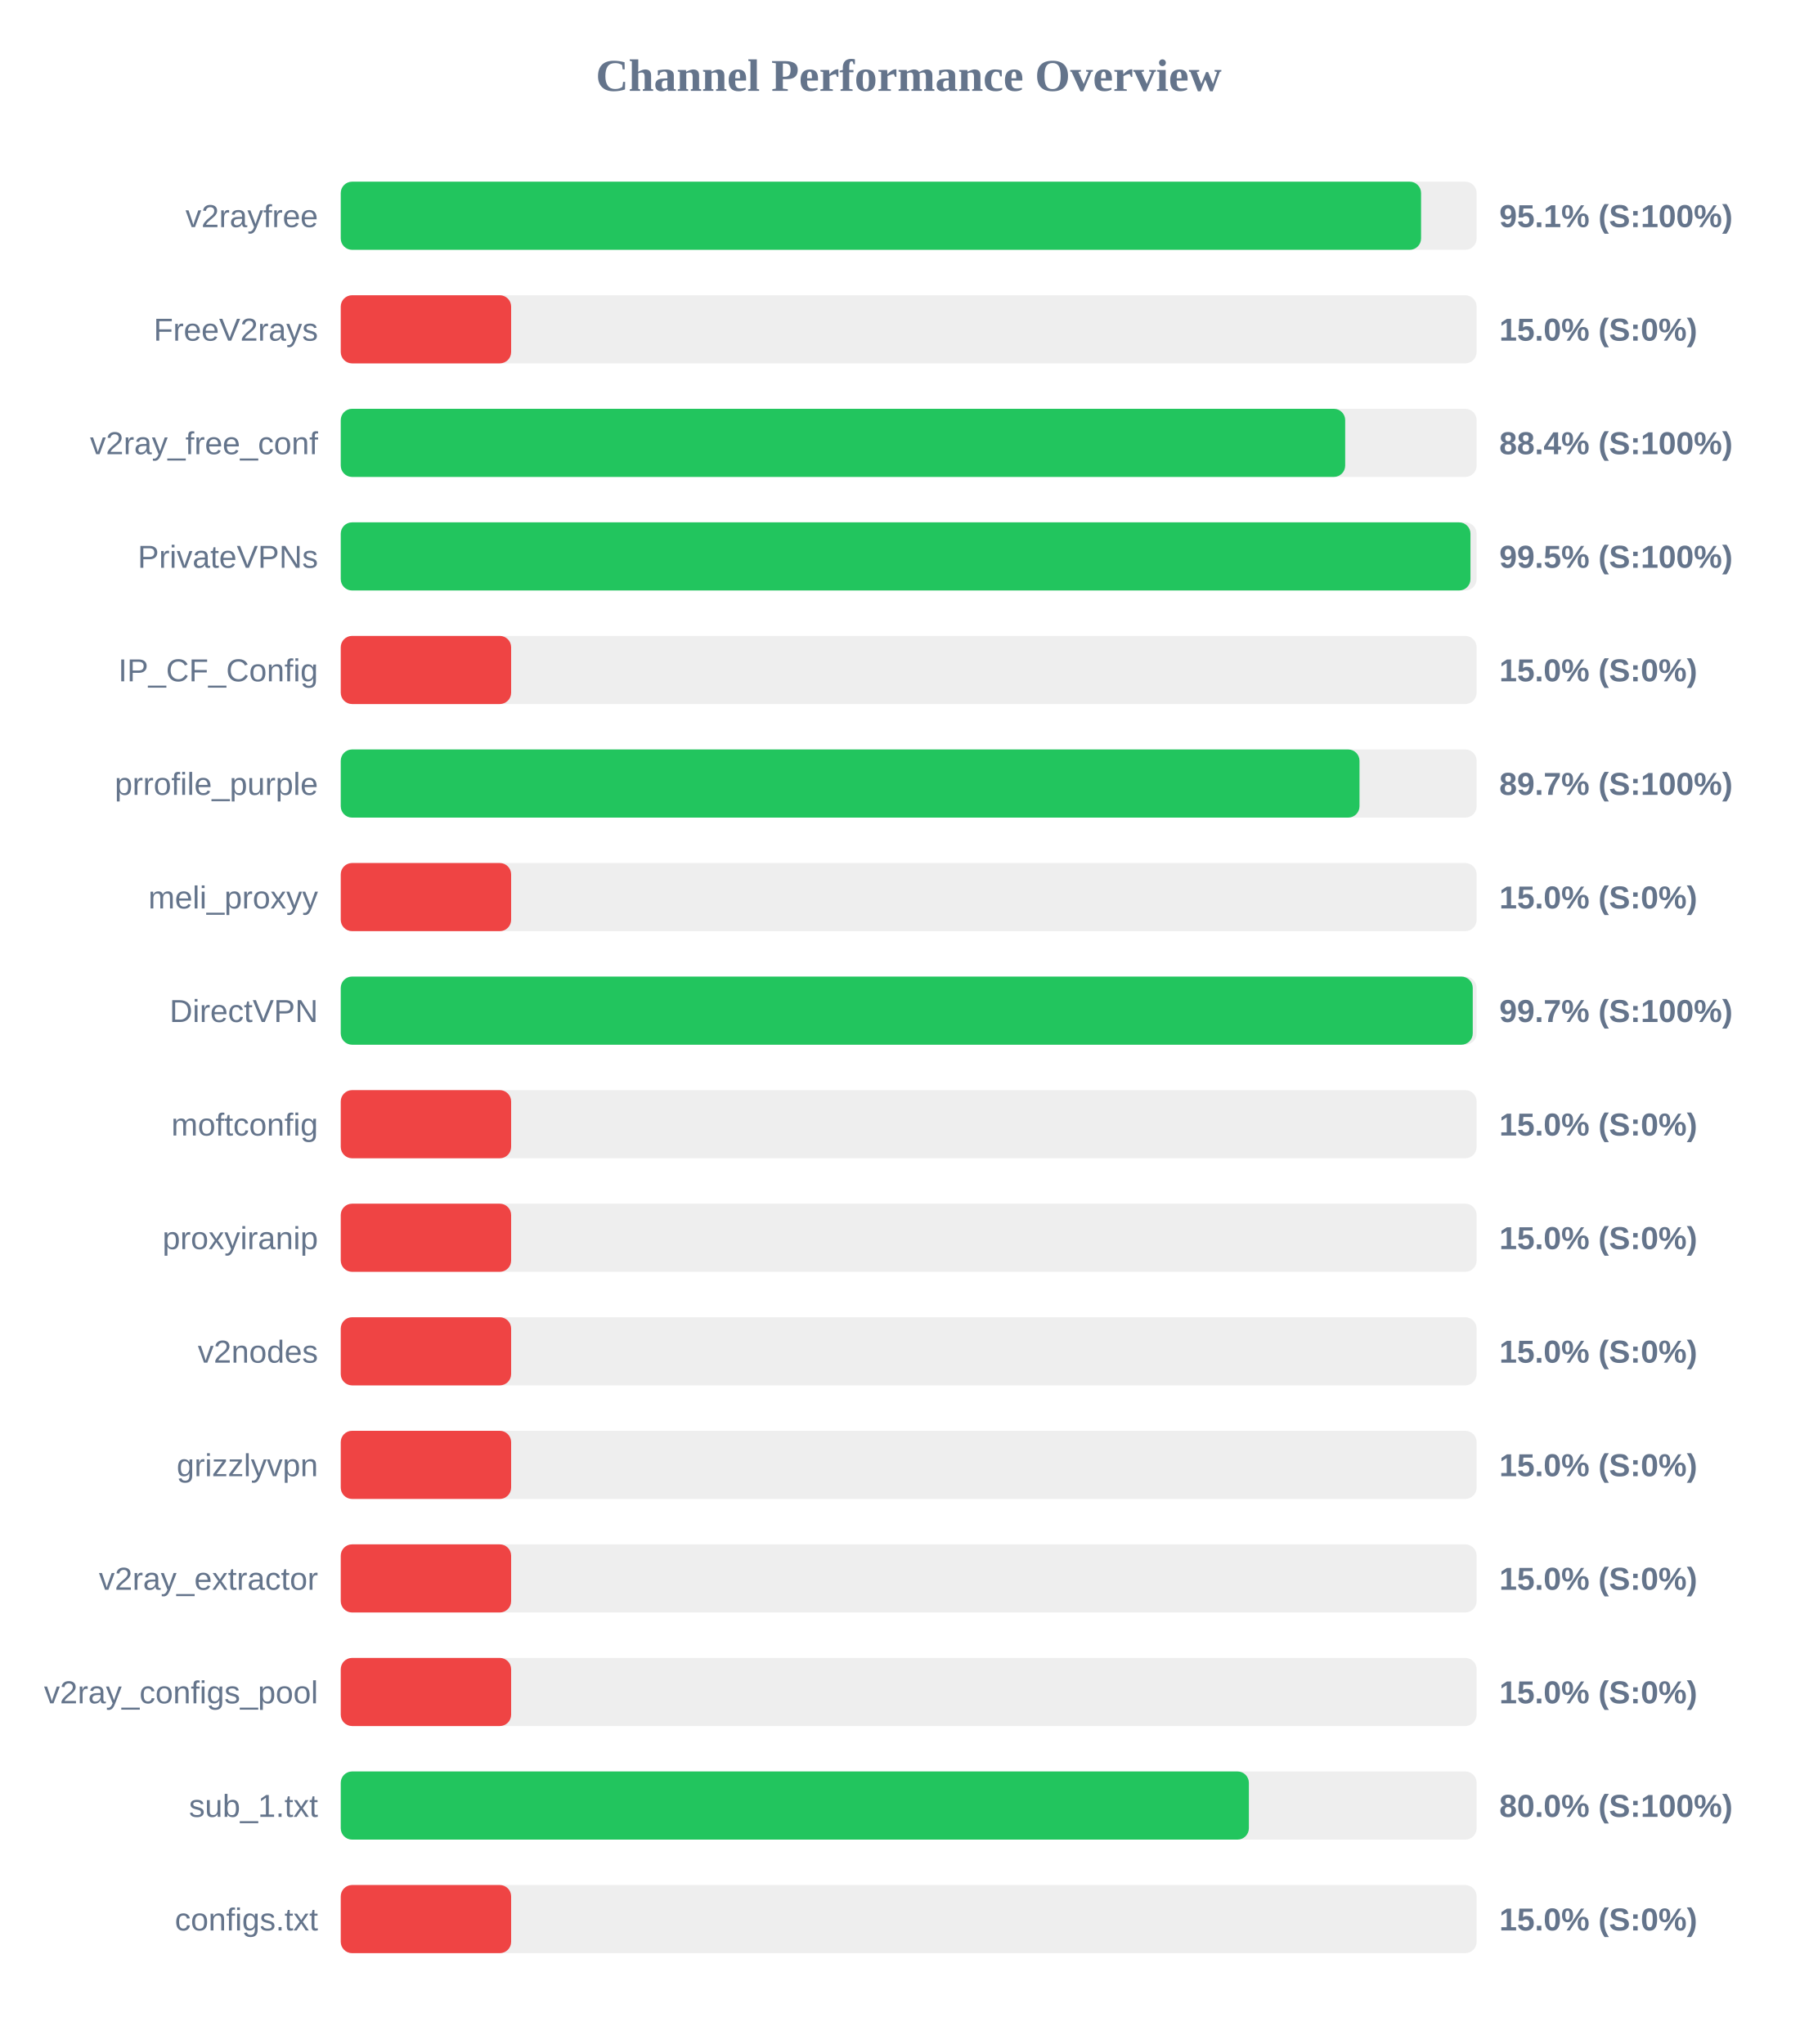
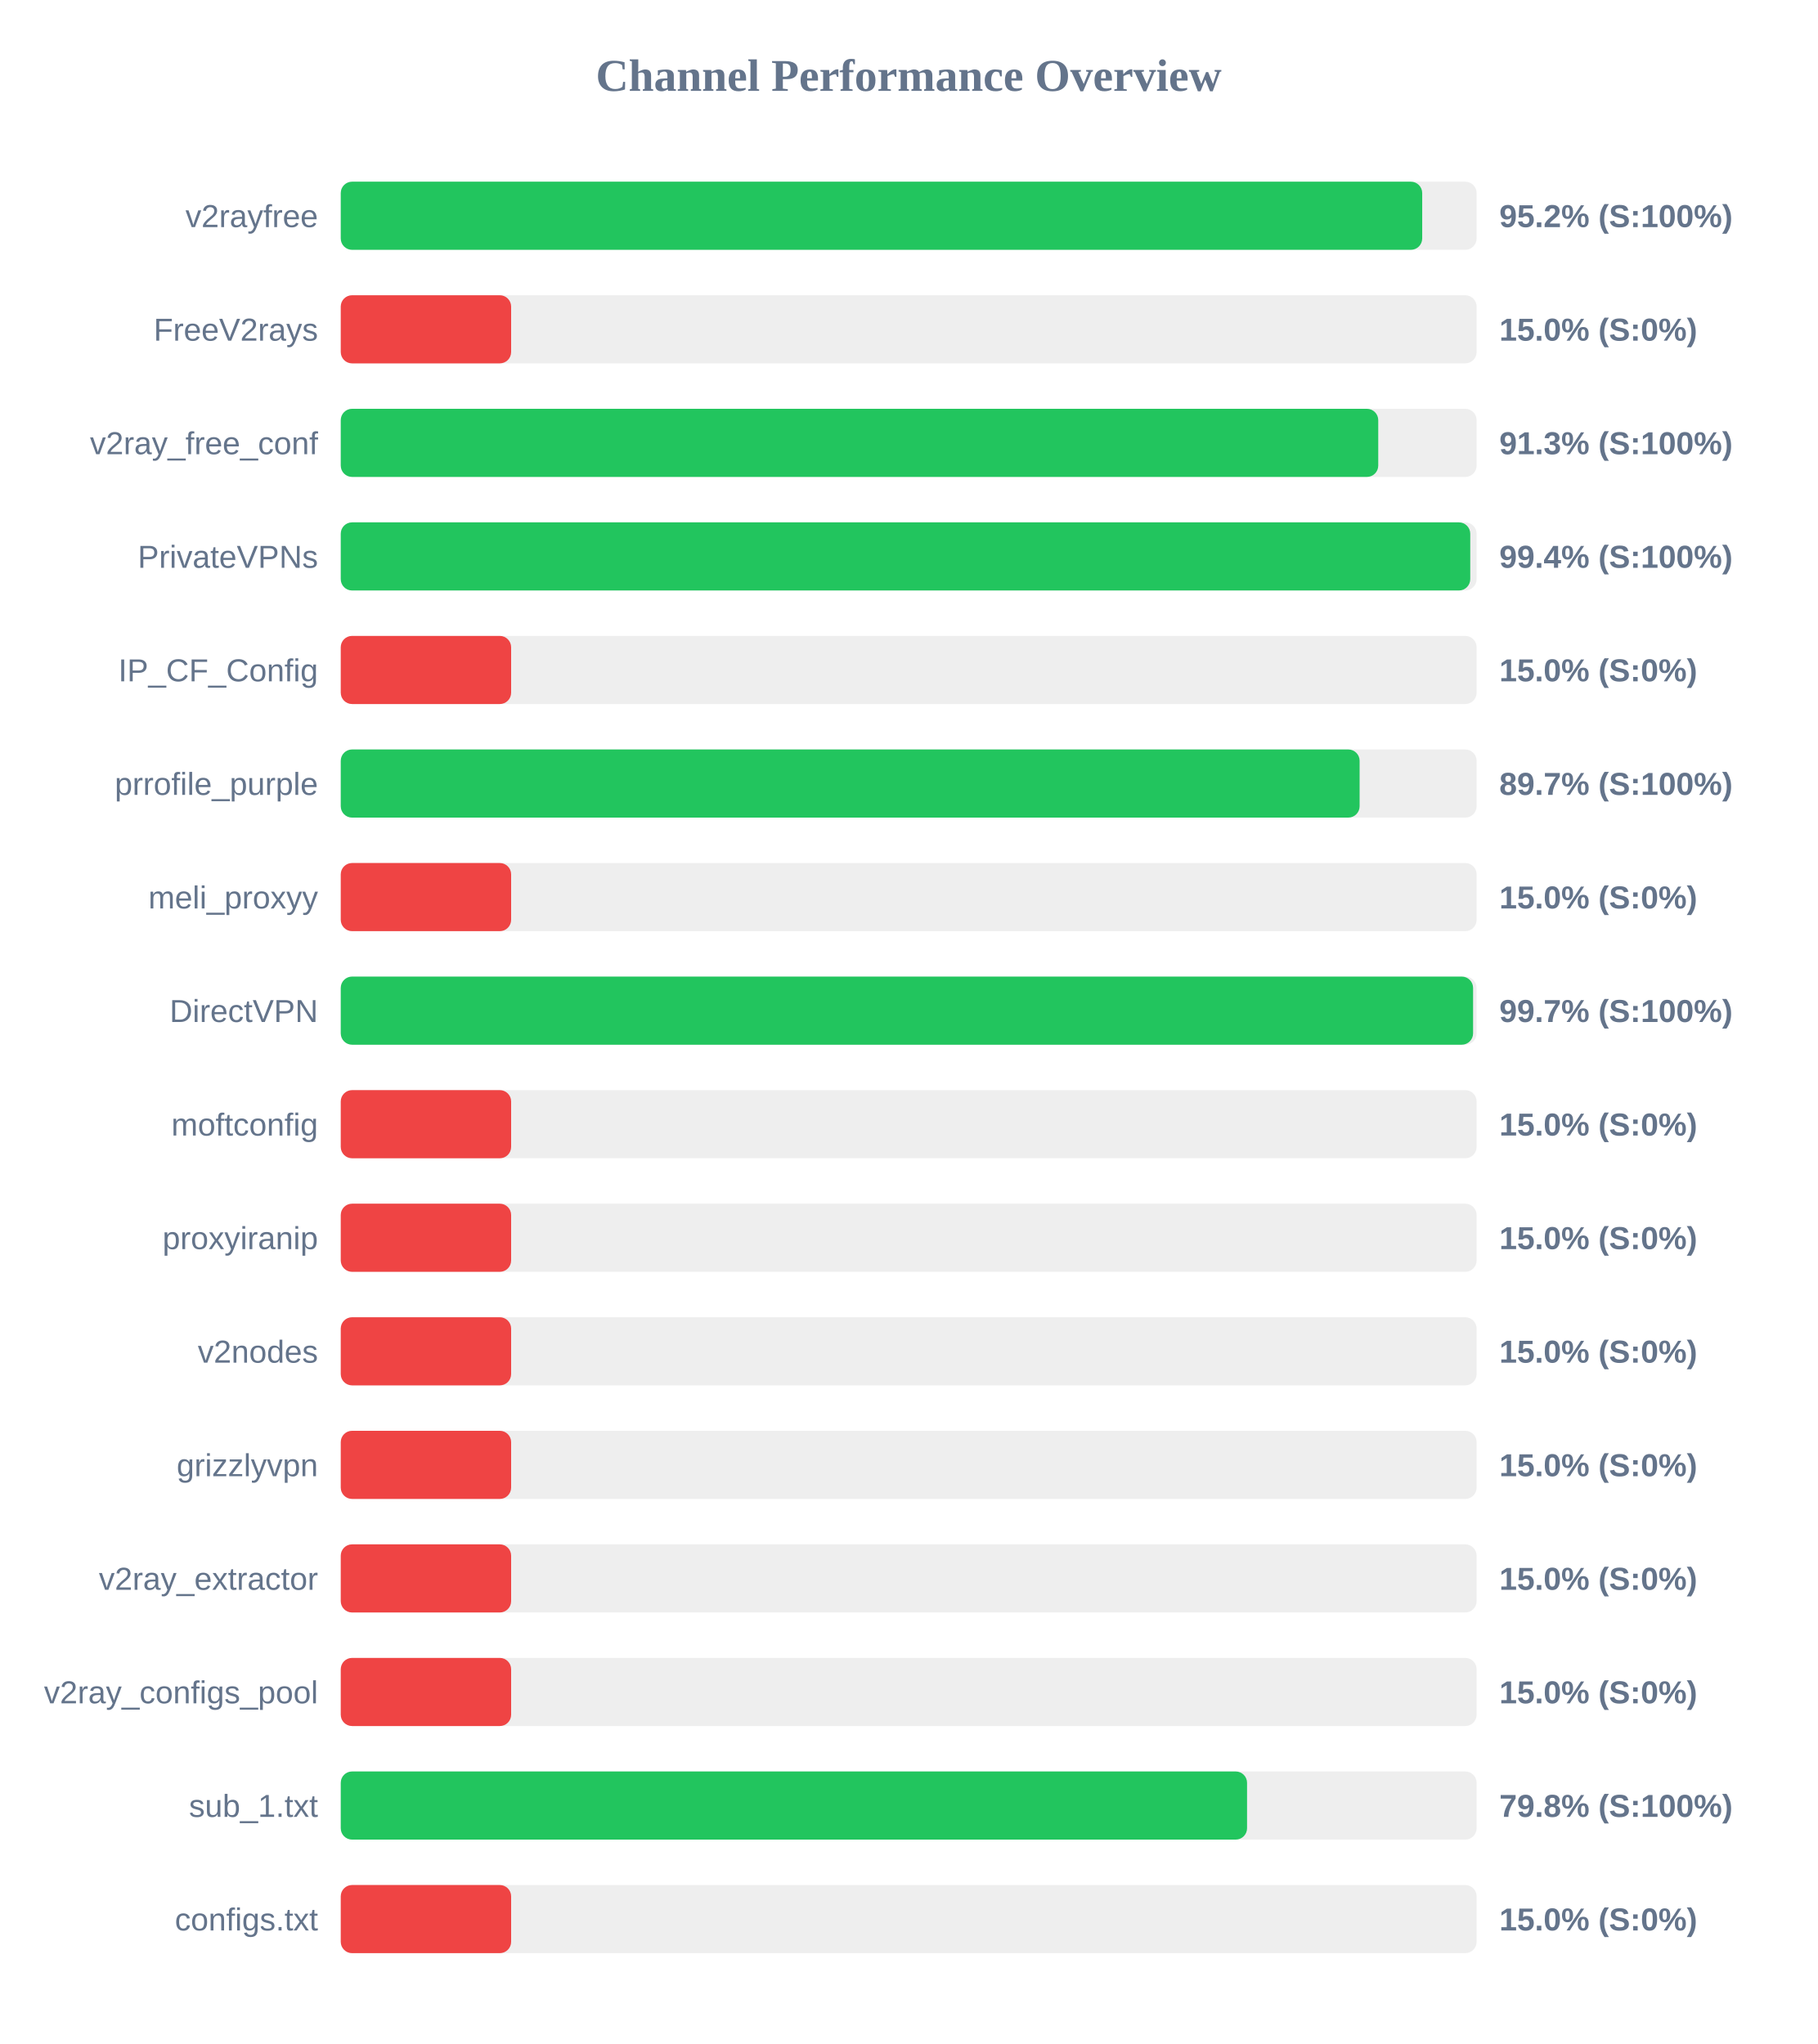
<svg xmlns="http://www.w3.org/2000/svg" width="800" height="900" version="1.1">
  <style>
        .row { font: 14px Arial; fill: #64748b; }
        .score { font: bold 14px Arial; fill: #64748b; }
    </style>
  <text x="400" y="40" text-anchor="middle" font-size="20px" font-weight="bold" fill="#64748b">Channel Performance Overview</text>
  <rect x="150" y="80" width="500" height="30" fill="#eee" rx="5" />
-   <rect x="150" y="80" width="475.55" height="30" fill="#22c55e" rx="5" />
+   <rect x="150" y="80" width="476.05" height="30" fill="#22c55e" rx="5" />
  <text x="140" y="100" text-anchor="end" class="row">v2rayfree</text>
-   <text x="660" y="100" text-anchor="start" class="score">95.1% (S:100%)</text>
+   <text x="660" y="100" text-anchor="start" class="score">95.2% (S:100%)</text>
  <rect x="150" y="130" width="500" height="30" fill="#eee" rx="5" />
  <rect x="150" y="130" width="75.0" height="30" fill="#ef4444" rx="5" />
  <text x="140" y="150" text-anchor="end" class="row">FreeV2rays</text>
  <text x="660" y="150" text-anchor="start" class="score">15.0% (S:0%)</text>
  <rect x="150" y="180" width="500" height="30" fill="#eee" rx="5" />
-   <rect x="150" y="180" width="442.15" height="30" fill="#22c55e" rx="5" />
+   <rect x="150" y="180" width="456.7" height="30" fill="#22c55e" rx="5" />
  <text x="140" y="200" text-anchor="end" class="row">v2ray_free_conf</text>
-   <text x="660" y="200" text-anchor="start" class="score">88.4% (S:100%)</text>
+   <text x="660" y="200" text-anchor="start" class="score">91.3% (S:100%)</text>
  <rect x="150" y="230" width="500" height="30" fill="#eee" rx="5" />
-   <rect x="150" y="230" width="497.3" height="30" fill="#22c55e" rx="5" />
+   <rect x="150" y="230" width="497.2" height="30" fill="#22c55e" rx="5" />
  <text x="140" y="250" text-anchor="end" class="row">PrivateVPNs</text>
-   <text x="660" y="250" text-anchor="start" class="score">99.5% (S:100%)</text>
+   <text x="660" y="250" text-anchor="start" class="score">99.4% (S:100%)</text>
  <rect x="150" y="280" width="500" height="30" fill="#eee" rx="5" />
  <rect x="150" y="280" width="75.0" height="30" fill="#ef4444" rx="5" />
  <text x="140" y="300" text-anchor="end" class="row">IP_CF_Config</text>
  <text x="660" y="300" text-anchor="start" class="score">15.0% (S:0%)</text>
  <rect x="150" y="330" width="500" height="30" fill="#eee" rx="5" />
-   <rect x="150" y="330" width="448.45" height="30" fill="#22c55e" rx="5" />
+   <rect x="150" y="330" width="448.5" height="30" fill="#22c55e" rx="5" />
  <text x="140" y="350" text-anchor="end" class="row">prrofile_purple</text>
  <text x="660" y="350" text-anchor="start" class="score">89.7% (S:100%)</text>
  <rect x="150" y="380" width="500" height="30" fill="#eee" rx="5" />
  <rect x="150" y="380" width="75.0" height="30" fill="#ef4444" rx="5" />
  <text x="140" y="400" text-anchor="end" class="row">meli_proxyy</text>
  <text x="660" y="400" text-anchor="start" class="score">15.0% (S:0%)</text>
  <rect x="150" y="430" width="500" height="30" fill="#eee" rx="5" />
-   <rect x="150" y="430" width="498.3" height="30" fill="#22c55e" rx="5" />
+   <rect x="150" y="430" width="498.45" height="30" fill="#22c55e" rx="5" />
  <text x="140" y="450" text-anchor="end" class="row">DirectVPN</text>
  <text x="660" y="450" text-anchor="start" class="score">99.7% (S:100%)</text>
  <rect x="150" y="480" width="500" height="30" fill="#eee" rx="5" />
  <rect x="150" y="480" width="75.0" height="30" fill="#ef4444" rx="5" />
  <text x="140" y="500" text-anchor="end" class="row">moftconfig</text>
  <text x="660" y="500" text-anchor="start" class="score">15.0% (S:0%)</text>
  <rect x="150" y="530" width="500" height="30" fill="#eee" rx="5" />
  <rect x="150" y="530" width="75.0" height="30" fill="#ef4444" rx="5" />
  <text x="140" y="550" text-anchor="end" class="row">proxyiranip</text>
  <text x="660" y="550" text-anchor="start" class="score">15.0% (S:0%)</text>
  <rect x="150" y="580" width="500" height="30" fill="#eee" rx="5" />
  <rect x="150" y="580" width="75.0" height="30" fill="#ef4444" rx="5" />
  <text x="140" y="600" text-anchor="end" class="row">v2nodes</text>
  <text x="660" y="600" text-anchor="start" class="score">15.0% (S:0%)</text>
  <rect x="150" y="630" width="500" height="30" fill="#eee" rx="5" />
  <rect x="150" y="630" width="75.0" height="30" fill="#ef4444" rx="5" />
  <text x="140" y="650" text-anchor="end" class="row">grizzlyvpn</text>
  <text x="660" y="650" text-anchor="start" class="score">15.0% (S:0%)</text>
  <rect x="150" y="680" width="500" height="30" fill="#eee" rx="5" />
  <rect x="150" y="680" width="75.0" height="30" fill="#ef4444" rx="5" />
  <text x="140" y="700" text-anchor="end" class="row">v2ray_extractor</text>
  <text x="660" y="700" text-anchor="start" class="score">15.0% (S:0%)</text>
  <rect x="150" y="730" width="500" height="30" fill="#eee" rx="5" />
  <rect x="150" y="730" width="75.0" height="30" fill="#ef4444" rx="5" />
  <text x="140" y="750" text-anchor="end" class="row">v2ray_configs_pool</text>
  <text x="660" y="750" text-anchor="start" class="score">15.0% (S:0%)</text>
  <rect x="150" y="780" width="500" height="30" fill="#eee" rx="5" />
-   <rect x="150" y="780" width="399.75" height="30" fill="#22c55e" rx="5" />
+   <rect x="150" y="780" width="398.95" height="30" fill="#22c55e" rx="5" />
  <text x="140" y="800" text-anchor="end" class="row">sub_1.txt</text>
-   <text x="660" y="800" text-anchor="start" class="score">80.0% (S:100%)</text>
+   <text x="660" y="800" text-anchor="start" class="score">79.8% (S:100%)</text>
  <rect x="150" y="830" width="500" height="30" fill="#eee" rx="5" />
  <rect x="150" y="830" width="75.0" height="30" fill="#ef4444" rx="5" />
  <text x="140" y="850" text-anchor="end" class="row">configs.txt</text>
  <text x="660" y="850" text-anchor="start" class="score">15.0% (S:0%)</text>
</svg>
